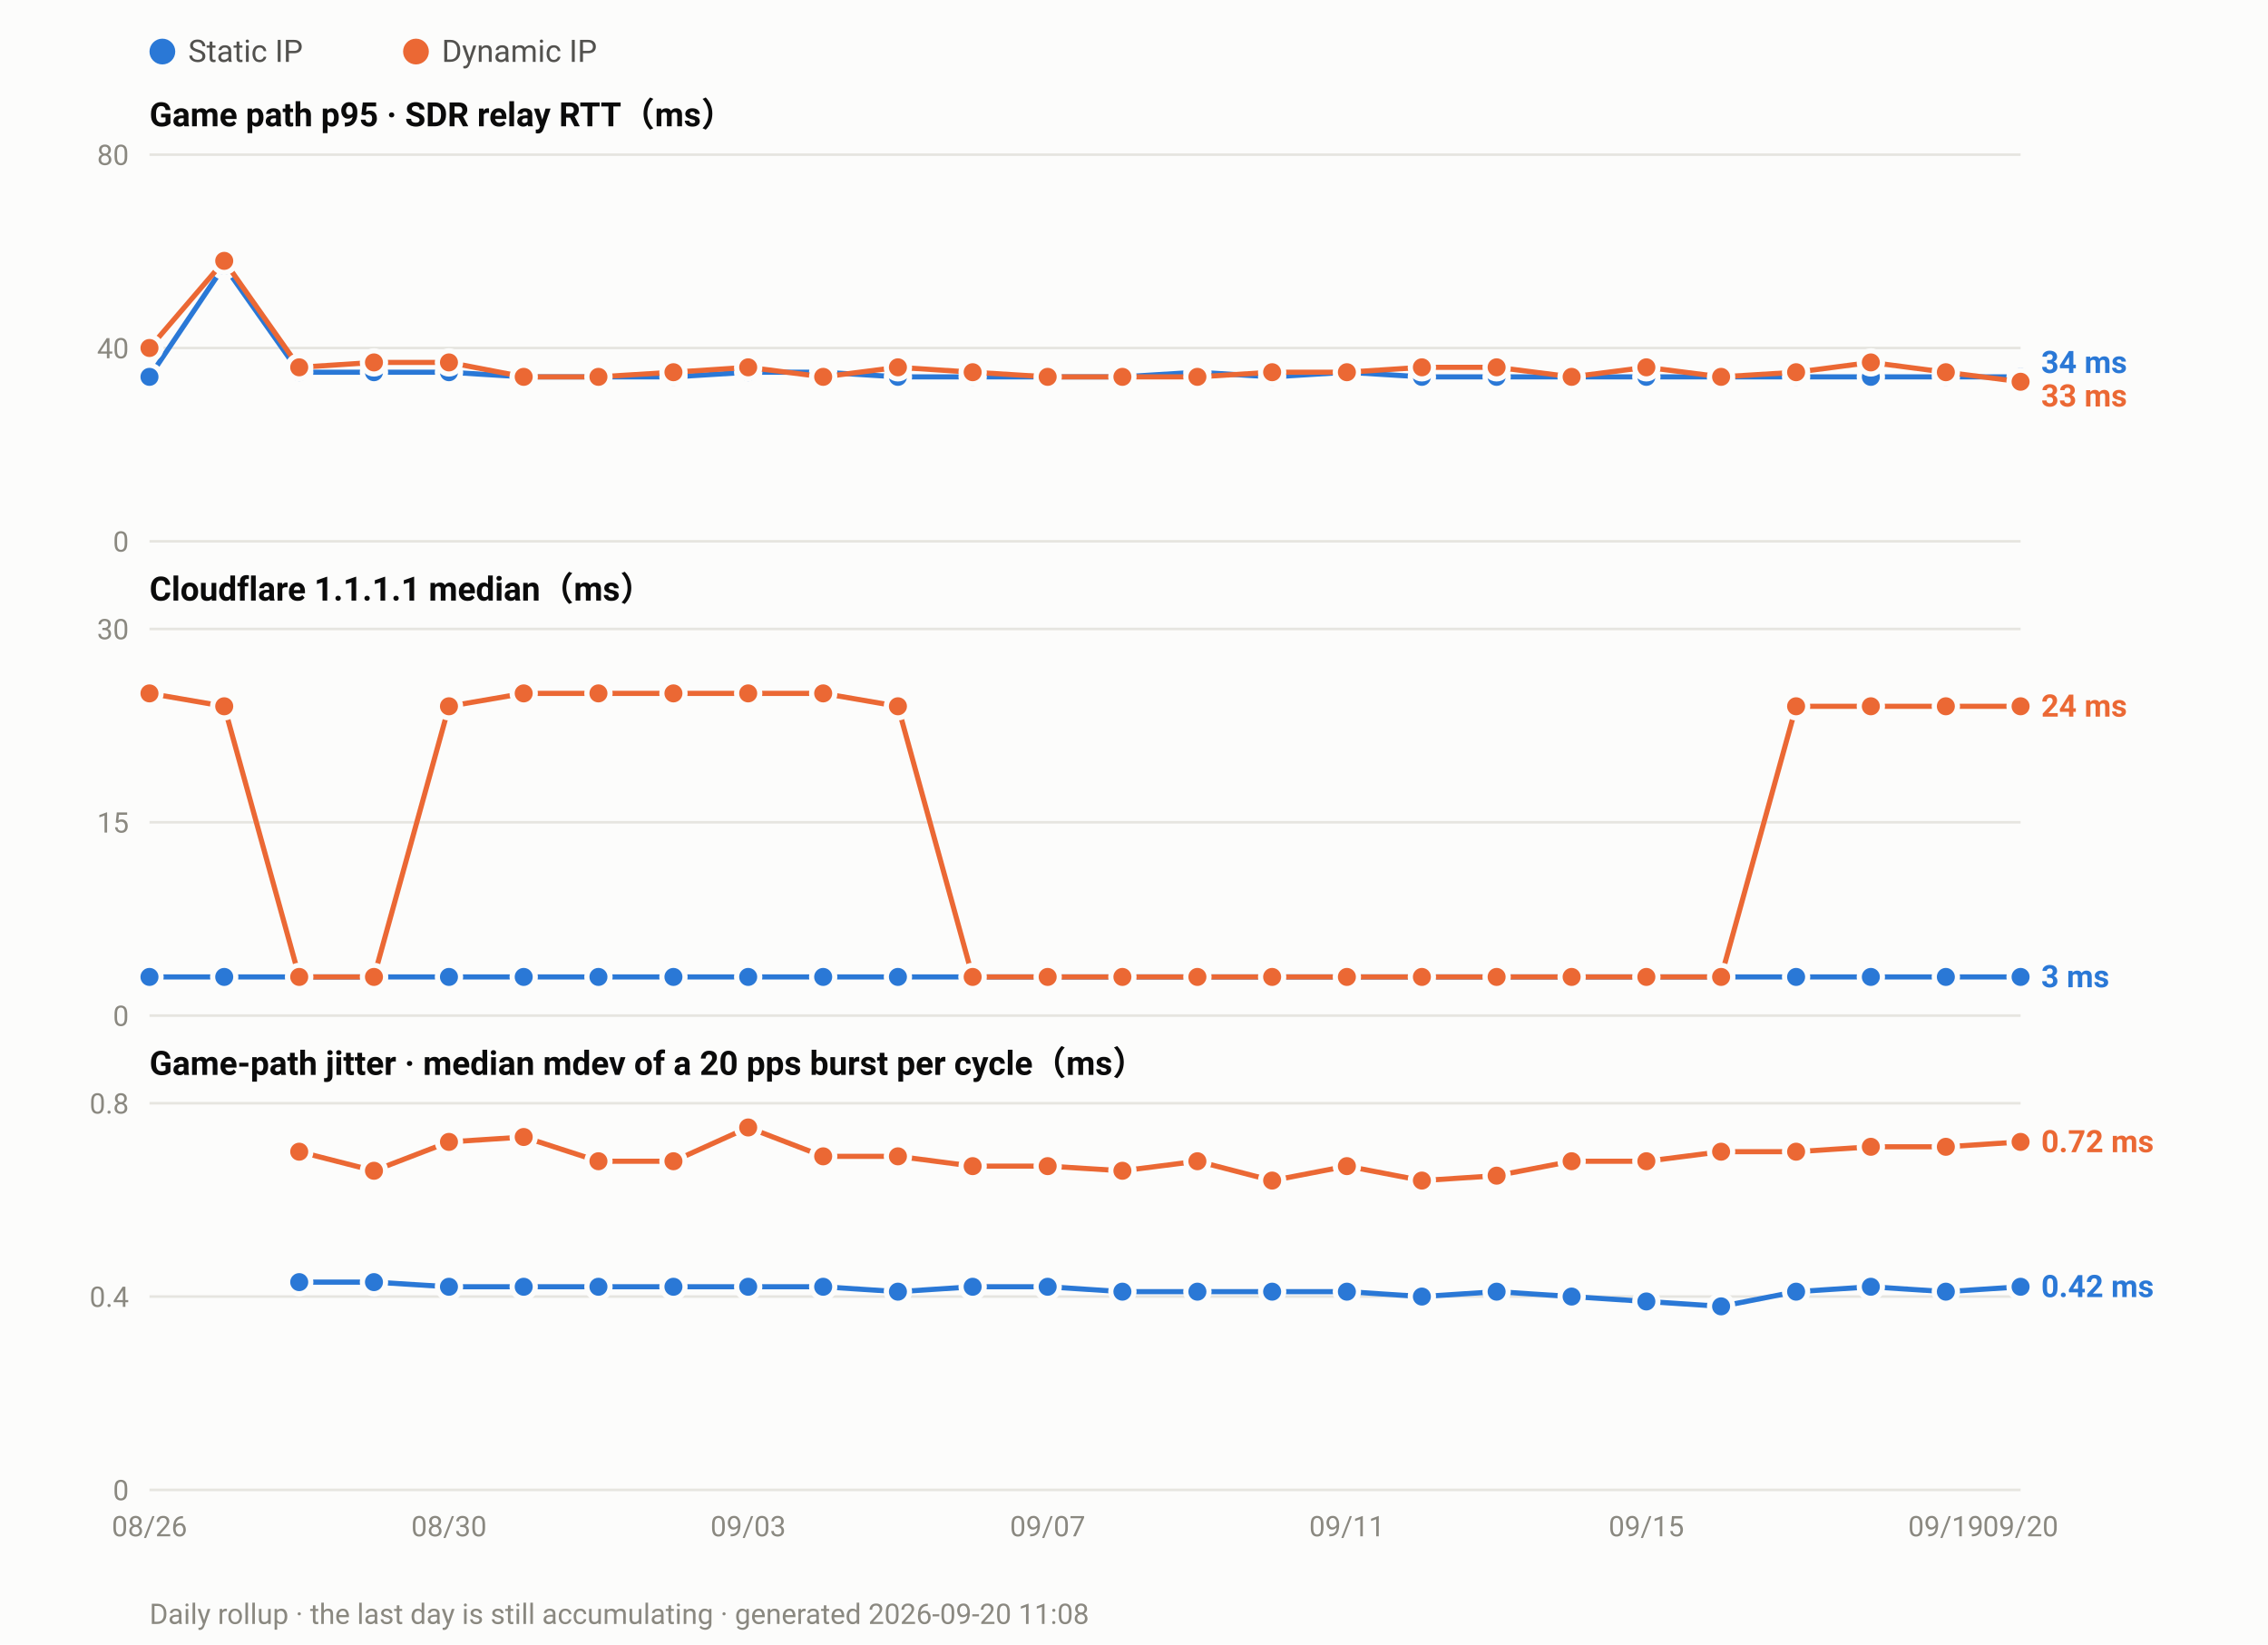
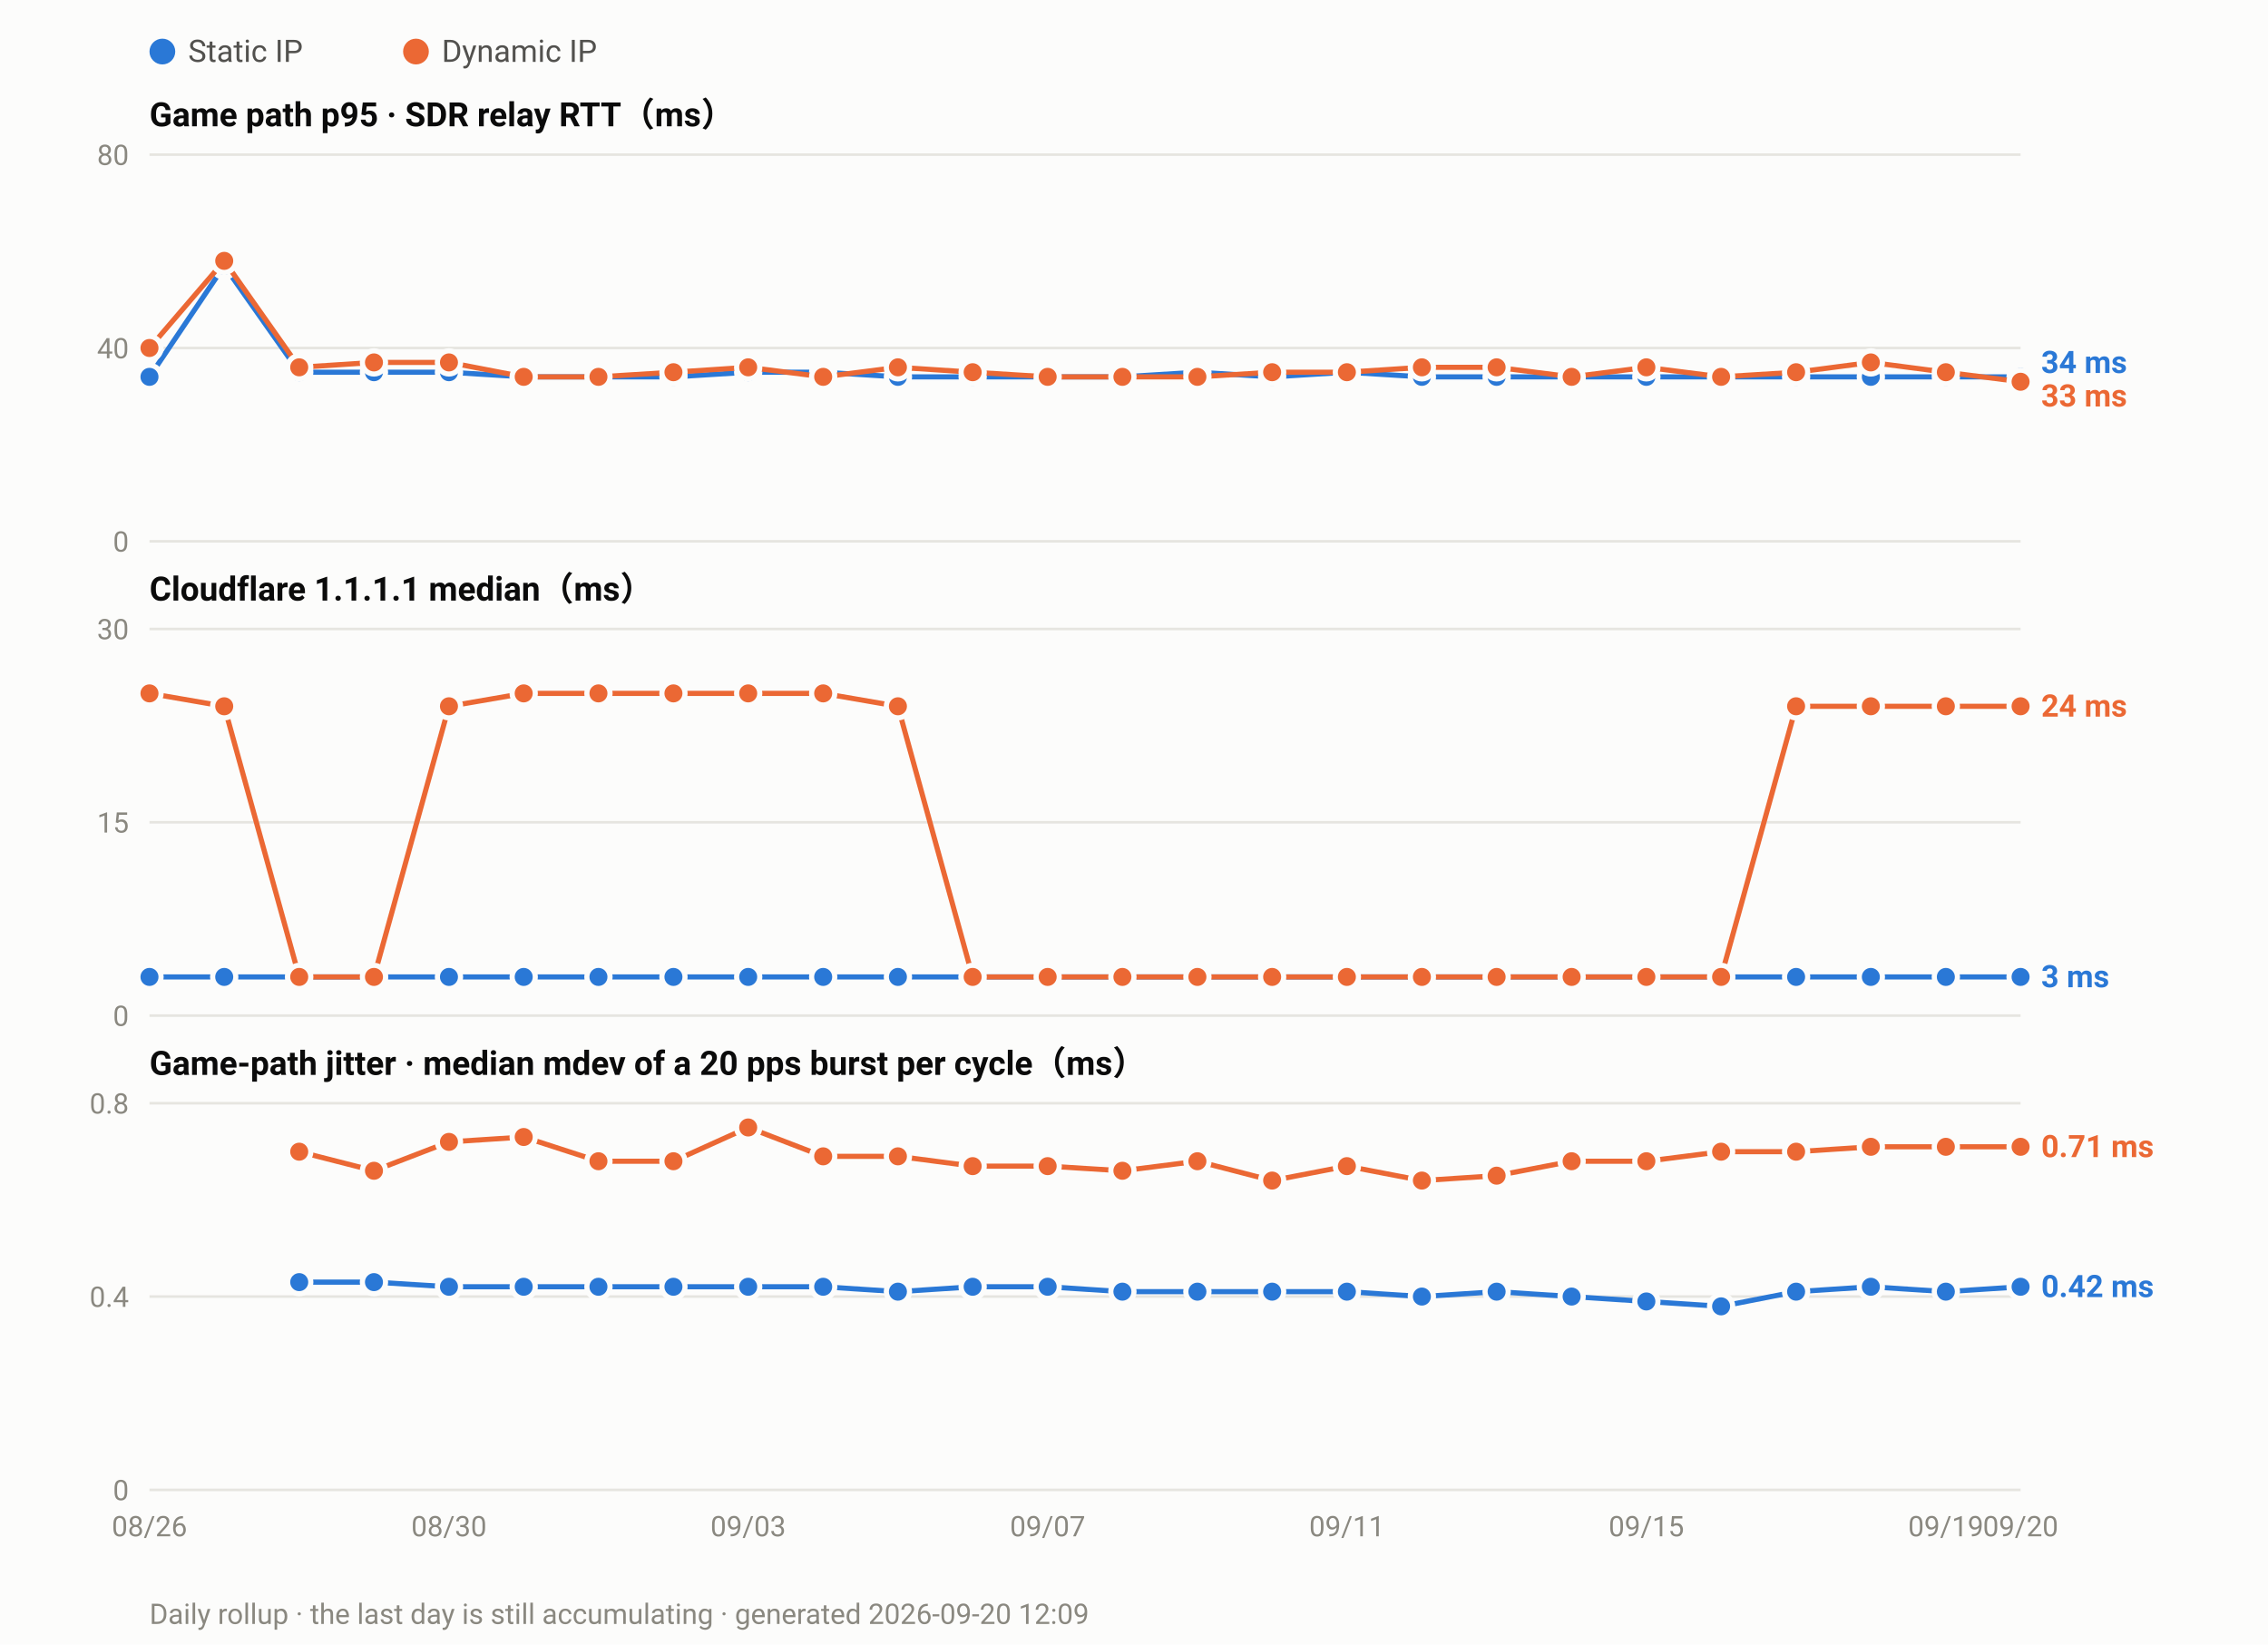
<svg xmlns="http://www.w3.org/2000/svg" width="880" height="638" viewBox="0 0 880 638" font-family="ui-sans-serif,-apple-system,Segoe UI,Roboto,Helvetica,Arial,sans-serif">
  <rect width="880" height="638" fill="#fcfcfb" />
  <circle cx="63.0" cy="20" r="5" fill="#2a78d6" />
  <text x="73.0" y="24" font-size="12" fill="#52514e">Static IP</text>
  <circle cx="161.4" cy="20" r="5" fill="#eb6834" />
  <text x="171.4" y="24" font-size="12" fill="#52514e">Dynamic IP</text>
  <text x="58" y="49.0" font-size="13" font-weight="600" fill="#0b0b0b">Game path p95 · SDR relay RTT（ms）</text>
  <line x1="58" y1="210.0" x2="784.0" y2="210.0" stroke="#e6e5e0" stroke-width="1" />
  <text x="50" y="214.0" font-size="11" text-anchor="end" fill="#8a8880">0</text>
  <line x1="58" y1="135.0" x2="784.0" y2="135.0" stroke="#e6e5e0" stroke-width="1" />
  <text x="50" y="139.0" font-size="11" text-anchor="end" fill="#8a8880">40</text>
  <line x1="58" y1="60.0" x2="784.0" y2="60.0" stroke="#e6e5e0" stroke-width="1" />
  <text x="50" y="64.0" font-size="11" text-anchor="end" fill="#8a8880">80</text>
  <polyline fill="none" stroke="#2a78d6" stroke-width="2" stroke-linejoin="round" points="58.0,146.2 87.0,103.1 116.1,144.4 145.1,144.4 174.2,144.4 203.2,146.2 232.2,146.2 261.3,146.2 290.3,144.4 319.4,144.4 348.4,146.2 377.4,146.2 406.5,146.2 435.5,146.2 464.6,144.4 493.6,146.2 522.6,144.4 551.7,146.2 580.7,146.2 609.8,146.2 638.8,146.2 667.8,146.2 696.9,146.2 725.9,146.2 755.0,146.2 784.0,146.2" />
  <circle cx="58.0" cy="146.2" r="4.5" fill="#2a78d6" stroke="#fcfcfb" stroke-width="2" />
  <circle cx="87.0" cy="103.1" r="4.5" fill="#2a78d6" stroke="#fcfcfb" stroke-width="2" />
  <circle cx="116.1" cy="144.4" r="4.5" fill="#2a78d6" stroke="#fcfcfb" stroke-width="2" />
  <circle cx="145.1" cy="144.4" r="4.5" fill="#2a78d6" stroke="#fcfcfb" stroke-width="2" />
  <circle cx="174.2" cy="144.4" r="4.5" fill="#2a78d6" stroke="#fcfcfb" stroke-width="2" />
  <circle cx="203.2" cy="146.2" r="4.5" fill="#2a78d6" stroke="#fcfcfb" stroke-width="2" />
  <circle cx="232.2" cy="146.2" r="4.5" fill="#2a78d6" stroke="#fcfcfb" stroke-width="2" />
  <circle cx="261.3" cy="146.2" r="4.5" fill="#2a78d6" stroke="#fcfcfb" stroke-width="2" />
  <circle cx="290.3" cy="144.4" r="4.5" fill="#2a78d6" stroke="#fcfcfb" stroke-width="2" />
  <circle cx="319.4" cy="144.4" r="4.5" fill="#2a78d6" stroke="#fcfcfb" stroke-width="2" />
  <circle cx="348.4" cy="146.2" r="4.5" fill="#2a78d6" stroke="#fcfcfb" stroke-width="2" />
  <circle cx="377.4" cy="146.2" r="4.5" fill="#2a78d6" stroke="#fcfcfb" stroke-width="2" />
  <circle cx="406.5" cy="146.2" r="4.5" fill="#2a78d6" stroke="#fcfcfb" stroke-width="2" />
  <circle cx="435.5" cy="146.2" r="4.5" fill="#2a78d6" stroke="#fcfcfb" stroke-width="2" />
  <circle cx="464.6" cy="144.4" r="4.5" fill="#2a78d6" stroke="#fcfcfb" stroke-width="2" />
  <circle cx="493.6" cy="146.2" r="4.5" fill="#2a78d6" stroke="#fcfcfb" stroke-width="2" />
  <circle cx="522.6" cy="144.4" r="4.5" fill="#2a78d6" stroke="#fcfcfb" stroke-width="2" />
  <circle cx="551.7" cy="146.2" r="4.5" fill="#2a78d6" stroke="#fcfcfb" stroke-width="2" />
  <circle cx="580.7" cy="146.2" r="4.5" fill="#2a78d6" stroke="#fcfcfb" stroke-width="2" />
  <circle cx="609.8" cy="146.2" r="4.5" fill="#2a78d6" stroke="#fcfcfb" stroke-width="2" />
  <circle cx="638.8" cy="146.2" r="4.5" fill="#2a78d6" stroke="#fcfcfb" stroke-width="2" />
  <circle cx="667.8" cy="146.2" r="4.5" fill="#2a78d6" stroke="#fcfcfb" stroke-width="2" />
  <circle cx="696.9" cy="146.2" r="4.5" fill="#2a78d6" stroke="#fcfcfb" stroke-width="2" />
  <circle cx="725.9" cy="146.2" r="4.5" fill="#2a78d6" stroke="#fcfcfb" stroke-width="2" />
  <circle cx="755.0" cy="146.2" r="4.5" fill="#2a78d6" stroke="#fcfcfb" stroke-width="2" />
  <circle cx="784.0" cy="146.2" r="4.5" fill="#2a78d6" stroke="#fcfcfb" stroke-width="2" />
  <polyline fill="none" stroke="#eb6834" stroke-width="2" stroke-linejoin="round" points="58.0,135.0 87.0,101.2 116.1,142.5 145.1,140.6 174.2,140.6 203.2,146.2 232.2,146.2 261.3,144.4 290.3,142.5 319.4,146.2 348.4,142.5 377.4,144.4 406.5,146.2 435.5,146.2 464.6,146.2 493.6,144.4 522.6,144.4 551.7,142.5 580.7,142.5 609.8,146.2 638.8,142.5 667.8,146.2 696.9,144.4 725.9,140.6 755.0,144.4 784.0,148.1" />
  <circle cx="58.0" cy="135.0" r="4.5" fill="#eb6834" stroke="#fcfcfb" stroke-width="2" />
  <circle cx="87.0" cy="101.2" r="4.5" fill="#eb6834" stroke="#fcfcfb" stroke-width="2" />
  <circle cx="116.1" cy="142.5" r="4.5" fill="#eb6834" stroke="#fcfcfb" stroke-width="2" />
  <circle cx="145.1" cy="140.6" r="4.5" fill="#eb6834" stroke="#fcfcfb" stroke-width="2" />
  <circle cx="174.2" cy="140.6" r="4.5" fill="#eb6834" stroke="#fcfcfb" stroke-width="2" />
  <circle cx="203.2" cy="146.2" r="4.5" fill="#eb6834" stroke="#fcfcfb" stroke-width="2" />
  <circle cx="232.2" cy="146.2" r="4.5" fill="#eb6834" stroke="#fcfcfb" stroke-width="2" />
  <circle cx="261.3" cy="144.4" r="4.5" fill="#eb6834" stroke="#fcfcfb" stroke-width="2" />
  <circle cx="290.3" cy="142.5" r="4.5" fill="#eb6834" stroke="#fcfcfb" stroke-width="2" />
  <circle cx="319.4" cy="146.2" r="4.5" fill="#eb6834" stroke="#fcfcfb" stroke-width="2" />
  <circle cx="348.4" cy="142.5" r="4.5" fill="#eb6834" stroke="#fcfcfb" stroke-width="2" />
  <circle cx="377.4" cy="144.4" r="4.5" fill="#eb6834" stroke="#fcfcfb" stroke-width="2" />
  <circle cx="406.5" cy="146.2" r="4.5" fill="#eb6834" stroke="#fcfcfb" stroke-width="2" />
  <circle cx="435.5" cy="146.2" r="4.5" fill="#eb6834" stroke="#fcfcfb" stroke-width="2" />
  <circle cx="464.6" cy="146.2" r="4.5" fill="#eb6834" stroke="#fcfcfb" stroke-width="2" />
  <circle cx="493.6" cy="144.4" r="4.5" fill="#eb6834" stroke="#fcfcfb" stroke-width="2" />
  <circle cx="522.6" cy="144.4" r="4.5" fill="#eb6834" stroke="#fcfcfb" stroke-width="2" />
  <circle cx="551.7" cy="142.5" r="4.5" fill="#eb6834" stroke="#fcfcfb" stroke-width="2" />
  <circle cx="580.7" cy="142.5" r="4.5" fill="#eb6834" stroke="#fcfcfb" stroke-width="2" />
  <circle cx="609.8" cy="146.2" r="4.5" fill="#eb6834" stroke="#fcfcfb" stroke-width="2" />
  <circle cx="638.8" cy="142.5" r="4.5" fill="#eb6834" stroke="#fcfcfb" stroke-width="2" />
  <circle cx="667.8" cy="146.2" r="4.5" fill="#eb6834" stroke="#fcfcfb" stroke-width="2" />
  <circle cx="696.9" cy="144.4" r="4.5" fill="#eb6834" stroke="#fcfcfb" stroke-width="2" />
  <circle cx="725.9" cy="140.6" r="4.5" fill="#eb6834" stroke="#fcfcfb" stroke-width="2" />
  <circle cx="755.0" cy="144.4" r="4.5" fill="#eb6834" stroke="#fcfcfb" stroke-width="2" />
  <circle cx="784.0" cy="148.1" r="4.5" fill="#eb6834" stroke="#fcfcfb" stroke-width="2" />
  <text x="792.0" y="144.7" font-size="12" font-weight="600" fill="#2a78d6">34 ms</text>
  <text x="792.0" y="157.7" font-size="12" font-weight="600" fill="#eb6834">33 ms</text>
  <text x="58" y="233.0" font-size="13" font-weight="600" fill="#0b0b0b">Cloudflare 1.1.1.1 median（ms）</text>
  <line x1="58" y1="394.0" x2="784.0" y2="394.0" stroke="#e6e5e0" stroke-width="1" />
  <text x="50" y="398.0" font-size="11" text-anchor="end" fill="#8a8880">0</text>
  <line x1="58" y1="319.0" x2="784.0" y2="319.0" stroke="#e6e5e0" stroke-width="1" />
  <text x="50" y="323.0" font-size="11" text-anchor="end" fill="#8a8880">15</text>
  <line x1="58" y1="244.0" x2="784.0" y2="244.0" stroke="#e6e5e0" stroke-width="1" />
  <text x="50" y="248.0" font-size="11" text-anchor="end" fill="#8a8880">30</text>
  <polyline fill="none" stroke="#2a78d6" stroke-width="2" stroke-linejoin="round" points="58.0,379.0 87.0,379.0 116.1,379.0 145.1,379.0 174.2,379.0 203.2,379.0 232.2,379.0 261.3,379.0 290.3,379.0 319.4,379.0 348.4,379.0 377.4,379.0 406.5,379.0 435.5,379.0 464.6,379.0 493.6,379.0 522.6,379.0 551.7,379.0 580.7,379.0 609.8,379.0 638.8,379.0 667.8,379.0 696.9,379.0 725.9,379.0 755.0,379.0 784.0,379.0" />
  <circle cx="58.0" cy="379.0" r="4.5" fill="#2a78d6" stroke="#fcfcfb" stroke-width="2" />
  <circle cx="87.0" cy="379.0" r="4.5" fill="#2a78d6" stroke="#fcfcfb" stroke-width="2" />
  <circle cx="116.1" cy="379.0" r="4.5" fill="#2a78d6" stroke="#fcfcfb" stroke-width="2" />
  <circle cx="145.1" cy="379.0" r="4.5" fill="#2a78d6" stroke="#fcfcfb" stroke-width="2" />
  <circle cx="174.2" cy="379.0" r="4.5" fill="#2a78d6" stroke="#fcfcfb" stroke-width="2" />
  <circle cx="203.2" cy="379.0" r="4.5" fill="#2a78d6" stroke="#fcfcfb" stroke-width="2" />
  <circle cx="232.2" cy="379.0" r="4.5" fill="#2a78d6" stroke="#fcfcfb" stroke-width="2" />
  <circle cx="261.3" cy="379.0" r="4.5" fill="#2a78d6" stroke="#fcfcfb" stroke-width="2" />
  <circle cx="290.3" cy="379.0" r="4.5" fill="#2a78d6" stroke="#fcfcfb" stroke-width="2" />
  <circle cx="319.4" cy="379.0" r="4.5" fill="#2a78d6" stroke="#fcfcfb" stroke-width="2" />
  <circle cx="348.4" cy="379.0" r="4.5" fill="#2a78d6" stroke="#fcfcfb" stroke-width="2" />
  <circle cx="377.4" cy="379.0" r="4.5" fill="#2a78d6" stroke="#fcfcfb" stroke-width="2" />
  <circle cx="406.5" cy="379.0" r="4.5" fill="#2a78d6" stroke="#fcfcfb" stroke-width="2" />
  <circle cx="435.5" cy="379.0" r="4.5" fill="#2a78d6" stroke="#fcfcfb" stroke-width="2" />
  <circle cx="464.6" cy="379.0" r="4.5" fill="#2a78d6" stroke="#fcfcfb" stroke-width="2" />
  <circle cx="493.6" cy="379.0" r="4.5" fill="#2a78d6" stroke="#fcfcfb" stroke-width="2" />
  <circle cx="522.6" cy="379.0" r="4.5" fill="#2a78d6" stroke="#fcfcfb" stroke-width="2" />
  <circle cx="551.7" cy="379.0" r="4.5" fill="#2a78d6" stroke="#fcfcfb" stroke-width="2" />
  <circle cx="580.7" cy="379.0" r="4.5" fill="#2a78d6" stroke="#fcfcfb" stroke-width="2" />
  <circle cx="609.8" cy="379.0" r="4.5" fill="#2a78d6" stroke="#fcfcfb" stroke-width="2" />
  <circle cx="638.8" cy="379.0" r="4.5" fill="#2a78d6" stroke="#fcfcfb" stroke-width="2" />
  <circle cx="667.8" cy="379.0" r="4.5" fill="#2a78d6" stroke="#fcfcfb" stroke-width="2" />
  <circle cx="696.9" cy="379.0" r="4.5" fill="#2a78d6" stroke="#fcfcfb" stroke-width="2" />
  <circle cx="725.9" cy="379.0" r="4.5" fill="#2a78d6" stroke="#fcfcfb" stroke-width="2" />
  <circle cx="755.0" cy="379.0" r="4.5" fill="#2a78d6" stroke="#fcfcfb" stroke-width="2" />
  <circle cx="784.0" cy="379.0" r="4.5" fill="#2a78d6" stroke="#fcfcfb" stroke-width="2" />
  <polyline fill="none" stroke="#eb6834" stroke-width="2" stroke-linejoin="round" points="58.0,269.0 87.0,274.0 116.1,379.0 145.1,379.0 174.2,274.0 203.2,269.0 232.2,269.0 261.3,269.0 290.3,269.0 319.4,269.0 348.4,274.0 377.4,379.0 406.5,379.0 435.5,379.0 464.6,379.0 493.6,379.0 522.6,379.0 551.7,379.0 580.7,379.0 609.8,379.0 638.8,379.0 667.8,379.0 696.9,274.0 725.9,274.0 755.0,274.0 784.0,274.0" />
  <circle cx="58.0" cy="269.0" r="4.5" fill="#eb6834" stroke="#fcfcfb" stroke-width="2" />
  <circle cx="87.0" cy="274.0" r="4.5" fill="#eb6834" stroke="#fcfcfb" stroke-width="2" />
  <circle cx="116.1" cy="379.0" r="4.5" fill="#eb6834" stroke="#fcfcfb" stroke-width="2" />
  <circle cx="145.1" cy="379.0" r="4.5" fill="#eb6834" stroke="#fcfcfb" stroke-width="2" />
  <circle cx="174.2" cy="274.0" r="4.5" fill="#eb6834" stroke="#fcfcfb" stroke-width="2" />
  <circle cx="203.2" cy="269.0" r="4.5" fill="#eb6834" stroke="#fcfcfb" stroke-width="2" />
  <circle cx="232.2" cy="269.0" r="4.5" fill="#eb6834" stroke="#fcfcfb" stroke-width="2" />
  <circle cx="261.3" cy="269.0" r="4.5" fill="#eb6834" stroke="#fcfcfb" stroke-width="2" />
  <circle cx="290.3" cy="269.0" r="4.5" fill="#eb6834" stroke="#fcfcfb" stroke-width="2" />
  <circle cx="319.4" cy="269.0" r="4.5" fill="#eb6834" stroke="#fcfcfb" stroke-width="2" />
  <circle cx="348.4" cy="274.0" r="4.5" fill="#eb6834" stroke="#fcfcfb" stroke-width="2" />
  <circle cx="377.4" cy="379.0" r="4.5" fill="#eb6834" stroke="#fcfcfb" stroke-width="2" />
  <circle cx="406.5" cy="379.0" r="4.5" fill="#eb6834" stroke="#fcfcfb" stroke-width="2" />
  <circle cx="435.5" cy="379.0" r="4.5" fill="#eb6834" stroke="#fcfcfb" stroke-width="2" />
  <circle cx="464.6" cy="379.0" r="4.5" fill="#eb6834" stroke="#fcfcfb" stroke-width="2" />
  <circle cx="493.6" cy="379.0" r="4.5" fill="#eb6834" stroke="#fcfcfb" stroke-width="2" />
  <circle cx="522.6" cy="379.0" r="4.5" fill="#eb6834" stroke="#fcfcfb" stroke-width="2" />
  <circle cx="551.7" cy="379.0" r="4.5" fill="#eb6834" stroke="#fcfcfb" stroke-width="2" />
  <circle cx="580.7" cy="379.0" r="4.5" fill="#eb6834" stroke="#fcfcfb" stroke-width="2" />
  <circle cx="609.8" cy="379.0" r="4.5" fill="#eb6834" stroke="#fcfcfb" stroke-width="2" />
  <circle cx="638.8" cy="379.0" r="4.5" fill="#eb6834" stroke="#fcfcfb" stroke-width="2" />
  <circle cx="667.8" cy="379.0" r="4.5" fill="#eb6834" stroke="#fcfcfb" stroke-width="2" />
  <circle cx="696.9" cy="274.0" r="4.5" fill="#eb6834" stroke="#fcfcfb" stroke-width="2" />
  <circle cx="725.9" cy="274.0" r="4.5" fill="#eb6834" stroke="#fcfcfb" stroke-width="2" />
  <circle cx="755.0" cy="274.0" r="4.5" fill="#eb6834" stroke="#fcfcfb" stroke-width="2" />
  <circle cx="784.0" cy="274.0" r="4.5" fill="#eb6834" stroke="#fcfcfb" stroke-width="2" />
  <text x="792.0" y="278.0" font-size="12" font-weight="600" fill="#eb6834">24 ms</text>
  <text x="792.0" y="383.0" font-size="12" font-weight="600" fill="#2a78d6">3 ms</text>
  <text x="58" y="417.0" font-size="13" font-weight="600" fill="#0b0b0b">Game-path jitter · median mdev of a 20 pps burst per cycle（ms）</text>
  <line x1="58" y1="578.0" x2="784.0" y2="578.0" stroke="#e6e5e0" stroke-width="1" />
  <text x="50" y="582.0" font-size="11" text-anchor="end" fill="#8a8880">0</text>
  <line x1="58" y1="503.0" x2="784.0" y2="503.0" stroke="#e6e5e0" stroke-width="1" />
  <text x="50" y="507.0" font-size="11" text-anchor="end" fill="#8a8880">0.4</text>
  <line x1="58" y1="428.0" x2="784.0" y2="428.0" stroke="#e6e5e0" stroke-width="1" />
  <text x="50" y="432.0" font-size="11" text-anchor="end" fill="#8a8880">0.8</text>
  <polyline fill="none" stroke="#2a78d6" stroke-width="2" stroke-linejoin="round" points="116.1,497.4 145.1,497.4 174.2,499.2 203.2,499.2 232.2,499.2 261.3,499.2 290.3,499.2 319.4,499.2 348.4,501.1 377.4,499.2 406.5,499.2 435.5,501.1 464.6,501.1 493.6,501.1 522.6,501.1 551.7,503.0 580.7,501.1 609.8,503.0 638.8,504.9 667.8,506.8 696.9,501.1 725.9,499.2 755.0,501.1 784.0,499.2" />
  <circle cx="116.1" cy="497.4" r="4.5" fill="#2a78d6" stroke="#fcfcfb" stroke-width="2" />
  <circle cx="145.1" cy="497.4" r="4.5" fill="#2a78d6" stroke="#fcfcfb" stroke-width="2" />
  <circle cx="174.2" cy="499.2" r="4.5" fill="#2a78d6" stroke="#fcfcfb" stroke-width="2" />
  <circle cx="203.2" cy="499.2" r="4.5" fill="#2a78d6" stroke="#fcfcfb" stroke-width="2" />
  <circle cx="232.2" cy="499.2" r="4.5" fill="#2a78d6" stroke="#fcfcfb" stroke-width="2" />
  <circle cx="261.3" cy="499.2" r="4.5" fill="#2a78d6" stroke="#fcfcfb" stroke-width="2" />
  <circle cx="290.3" cy="499.2" r="4.5" fill="#2a78d6" stroke="#fcfcfb" stroke-width="2" />
  <circle cx="319.4" cy="499.2" r="4.5" fill="#2a78d6" stroke="#fcfcfb" stroke-width="2" />
  <circle cx="348.4" cy="501.1" r="4.5" fill="#2a78d6" stroke="#fcfcfb" stroke-width="2" />
  <circle cx="377.4" cy="499.2" r="4.5" fill="#2a78d6" stroke="#fcfcfb" stroke-width="2" />
  <circle cx="406.5" cy="499.2" r="4.5" fill="#2a78d6" stroke="#fcfcfb" stroke-width="2" />
  <circle cx="435.5" cy="501.1" r="4.5" fill="#2a78d6" stroke="#fcfcfb" stroke-width="2" />
  <circle cx="464.6" cy="501.1" r="4.5" fill="#2a78d6" stroke="#fcfcfb" stroke-width="2" />
  <circle cx="493.6" cy="501.1" r="4.5" fill="#2a78d6" stroke="#fcfcfb" stroke-width="2" />
  <circle cx="522.6" cy="501.1" r="4.5" fill="#2a78d6" stroke="#fcfcfb" stroke-width="2" />
  <circle cx="551.7" cy="503.0" r="4.5" fill="#2a78d6" stroke="#fcfcfb" stroke-width="2" />
  <circle cx="580.7" cy="501.1" r="4.5" fill="#2a78d6" stroke="#fcfcfb" stroke-width="2" />
  <circle cx="609.8" cy="503.0" r="4.5" fill="#2a78d6" stroke="#fcfcfb" stroke-width="2" />
  <circle cx="638.8" cy="504.9" r="4.5" fill="#2a78d6" stroke="#fcfcfb" stroke-width="2" />
  <circle cx="667.8" cy="506.8" r="4.5" fill="#2a78d6" stroke="#fcfcfb" stroke-width="2" />
  <circle cx="696.9" cy="501.1" r="4.5" fill="#2a78d6" stroke="#fcfcfb" stroke-width="2" />
  <circle cx="725.9" cy="499.2" r="4.5" fill="#2a78d6" stroke="#fcfcfb" stroke-width="2" />
  <circle cx="755.0" cy="501.1" r="4.5" fill="#2a78d6" stroke="#fcfcfb" stroke-width="2" />
  <circle cx="784.0" cy="499.2" r="4.5" fill="#2a78d6" stroke="#fcfcfb" stroke-width="2" />
-   <polyline fill="none" stroke="#eb6834" stroke-width="2" stroke-linejoin="round" points="116.1,446.8 145.1,454.2 174.2,443.0 203.2,441.1 232.2,450.5 261.3,450.5 290.3,437.4 319.4,448.6 348.4,448.6 377.4,452.4 406.5,452.4 435.5,454.2 464.6,450.5 493.6,458.0 522.6,452.4 551.7,458.0 580.7,456.1 609.8,450.5 638.8,450.5 667.8,446.8 696.9,446.8 725.9,444.9 755.0,444.9 784.0,443.0" />
+   <polyline fill="none" stroke="#eb6834" stroke-width="2" stroke-linejoin="round" points="116.1,446.8 145.1,454.2 174.2,443.0 203.2,441.1 232.2,450.5 261.3,450.5 290.3,437.4 319.4,448.6 348.4,448.6 377.4,452.4 406.5,452.4 435.5,454.2 464.6,450.5 493.6,458.0 522.6,452.4 551.7,458.0 580.7,456.1 609.8,450.5 638.8,450.5 667.8,446.8 696.9,446.8 725.9,444.9 755.0,444.9 784.0,444.9" />
  <circle cx="116.1" cy="446.8" r="4.5" fill="#eb6834" stroke="#fcfcfb" stroke-width="2" />
  <circle cx="145.1" cy="454.2" r="4.5" fill="#eb6834" stroke="#fcfcfb" stroke-width="2" />
  <circle cx="174.2" cy="443.0" r="4.5" fill="#eb6834" stroke="#fcfcfb" stroke-width="2" />
  <circle cx="203.2" cy="441.1" r="4.5" fill="#eb6834" stroke="#fcfcfb" stroke-width="2" />
  <circle cx="232.2" cy="450.5" r="4.5" fill="#eb6834" stroke="#fcfcfb" stroke-width="2" />
  <circle cx="261.3" cy="450.5" r="4.5" fill="#eb6834" stroke="#fcfcfb" stroke-width="2" />
  <circle cx="290.3" cy="437.4" r="4.5" fill="#eb6834" stroke="#fcfcfb" stroke-width="2" />
  <circle cx="319.4" cy="448.6" r="4.5" fill="#eb6834" stroke="#fcfcfb" stroke-width="2" />
  <circle cx="348.4" cy="448.6" r="4.5" fill="#eb6834" stroke="#fcfcfb" stroke-width="2" />
  <circle cx="377.4" cy="452.4" r="4.5" fill="#eb6834" stroke="#fcfcfb" stroke-width="2" />
  <circle cx="406.5" cy="452.4" r="4.5" fill="#eb6834" stroke="#fcfcfb" stroke-width="2" />
  <circle cx="435.5" cy="454.2" r="4.5" fill="#eb6834" stroke="#fcfcfb" stroke-width="2" />
  <circle cx="464.6" cy="450.5" r="4.5" fill="#eb6834" stroke="#fcfcfb" stroke-width="2" />
  <circle cx="493.6" cy="458.0" r="4.5" fill="#eb6834" stroke="#fcfcfb" stroke-width="2" />
  <circle cx="522.6" cy="452.4" r="4.5" fill="#eb6834" stroke="#fcfcfb" stroke-width="2" />
  <circle cx="551.7" cy="458.0" r="4.5" fill="#eb6834" stroke="#fcfcfb" stroke-width="2" />
  <circle cx="580.7" cy="456.1" r="4.5" fill="#eb6834" stroke="#fcfcfb" stroke-width="2" />
  <circle cx="609.8" cy="450.5" r="4.5" fill="#eb6834" stroke="#fcfcfb" stroke-width="2" />
  <circle cx="638.8" cy="450.5" r="4.5" fill="#eb6834" stroke="#fcfcfb" stroke-width="2" />
  <circle cx="667.8" cy="446.8" r="4.5" fill="#eb6834" stroke="#fcfcfb" stroke-width="2" />
  <circle cx="696.9" cy="446.8" r="4.5" fill="#eb6834" stroke="#fcfcfb" stroke-width="2" />
  <circle cx="725.9" cy="444.9" r="4.5" fill="#eb6834" stroke="#fcfcfb" stroke-width="2" />
  <circle cx="755.0" cy="444.9" r="4.5" fill="#eb6834" stroke="#fcfcfb" stroke-width="2" />
-   <circle cx="784.0" cy="443.0" r="4.5" fill="#eb6834" stroke="#fcfcfb" stroke-width="2" />
-   <text x="792.0" y="447.0" font-size="12" font-weight="600" fill="#eb6834">0.72 ms</text>
+   <circle cx="784.0" cy="444.9" r="4.5" fill="#eb6834" stroke="#fcfcfb" stroke-width="2" />
+   <text x="792.0" y="448.9" font-size="12" font-weight="600" fill="#eb6834">0.71 ms</text>
  <text x="792.0" y="503.2" font-size="12" font-weight="600" fill="#2a78d6">0.42 ms</text>
  <text x="58.0" y="596.0" font-size="11" text-anchor="middle" fill="#8a8880">08/26</text>
  <text x="174.2" y="596.0" font-size="11" text-anchor="middle" fill="#8a8880">08/30</text>
  <text x="290.3" y="596.0" font-size="11" text-anchor="middle" fill="#8a8880">09/03</text>
  <text x="406.5" y="596.0" font-size="11" text-anchor="middle" fill="#8a8880">09/07</text>
  <text x="522.6" y="596.0" font-size="11" text-anchor="middle" fill="#8a8880">09/11</text>
  <text x="638.8" y="596.0" font-size="11" text-anchor="middle" fill="#8a8880">09/15</text>
  <text x="755.0" y="596.0" font-size="11" text-anchor="middle" fill="#8a8880">09/19</text>
  <text x="784.0" y="596.0" font-size="11" text-anchor="middle" fill="#8a8880">09/20</text>
-   <text x="58" y="630" font-size="11" fill="#8a8880">Daily rollup · the last day is still accumulating · generated 2026-09-20 11:08</text>
+   <text x="58" y="630" font-size="11" fill="#8a8880">Daily rollup · the last day is still accumulating · generated 2026-09-20 12:09</text>
</svg>
